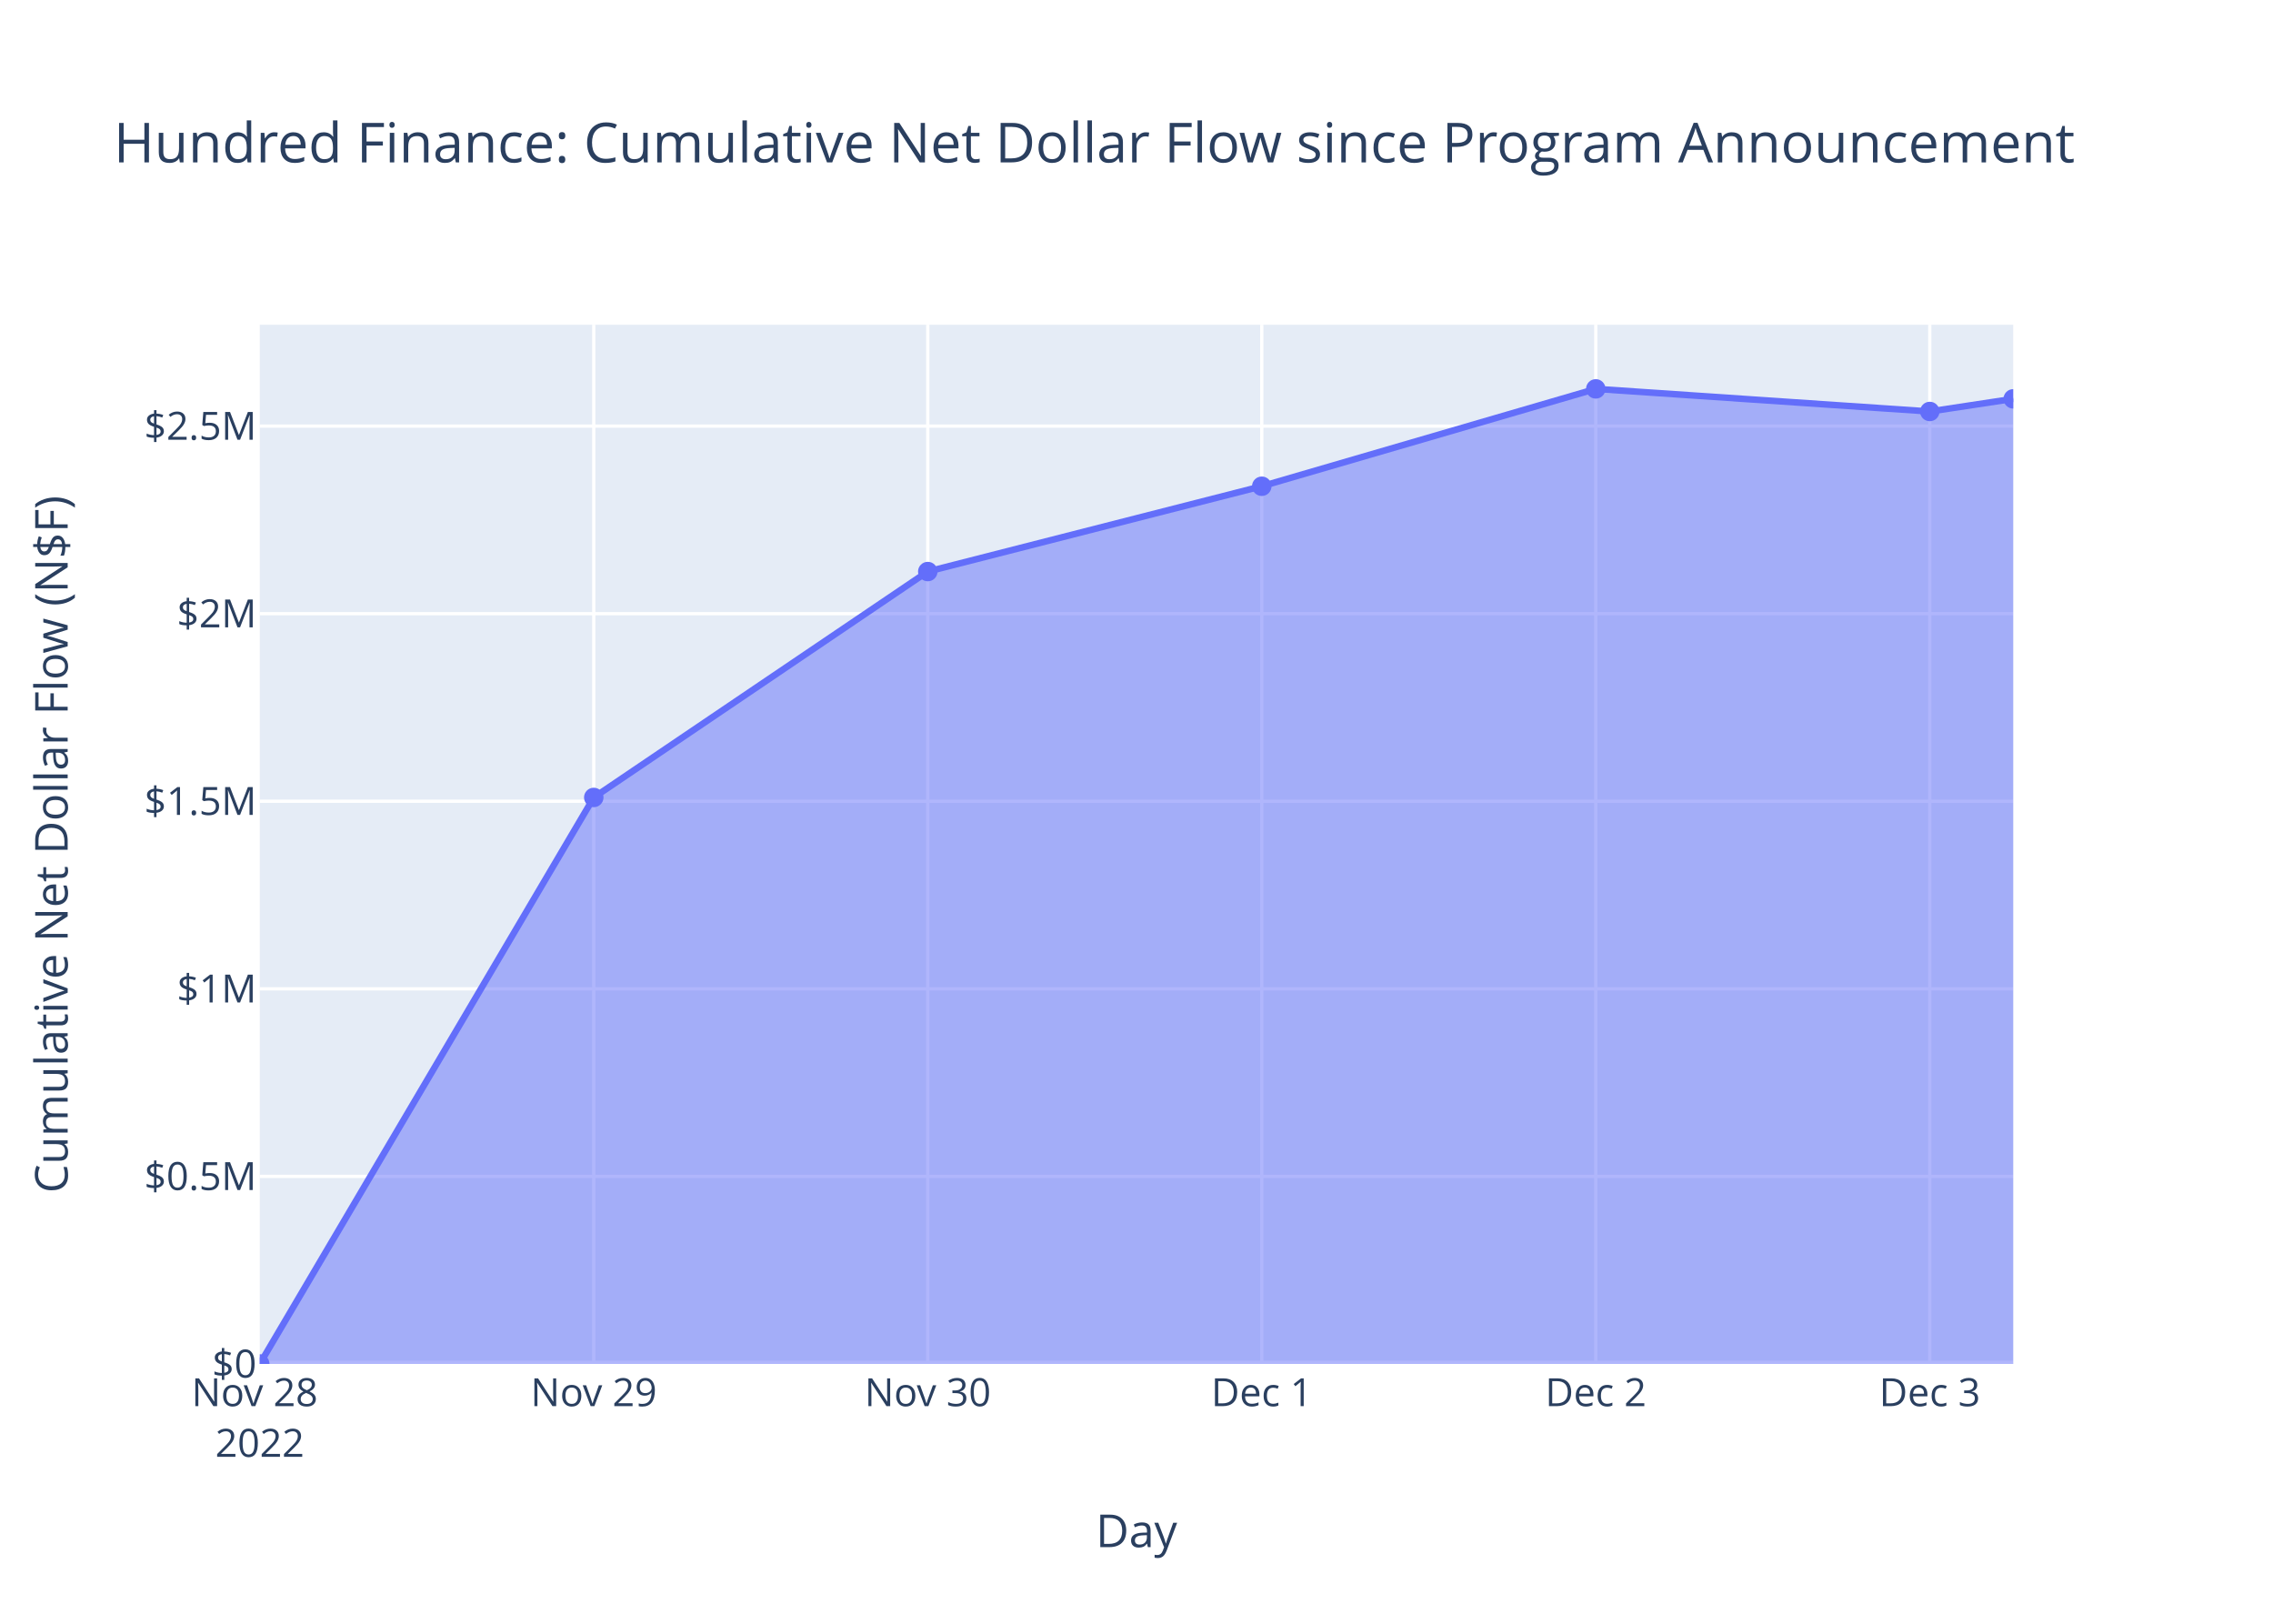
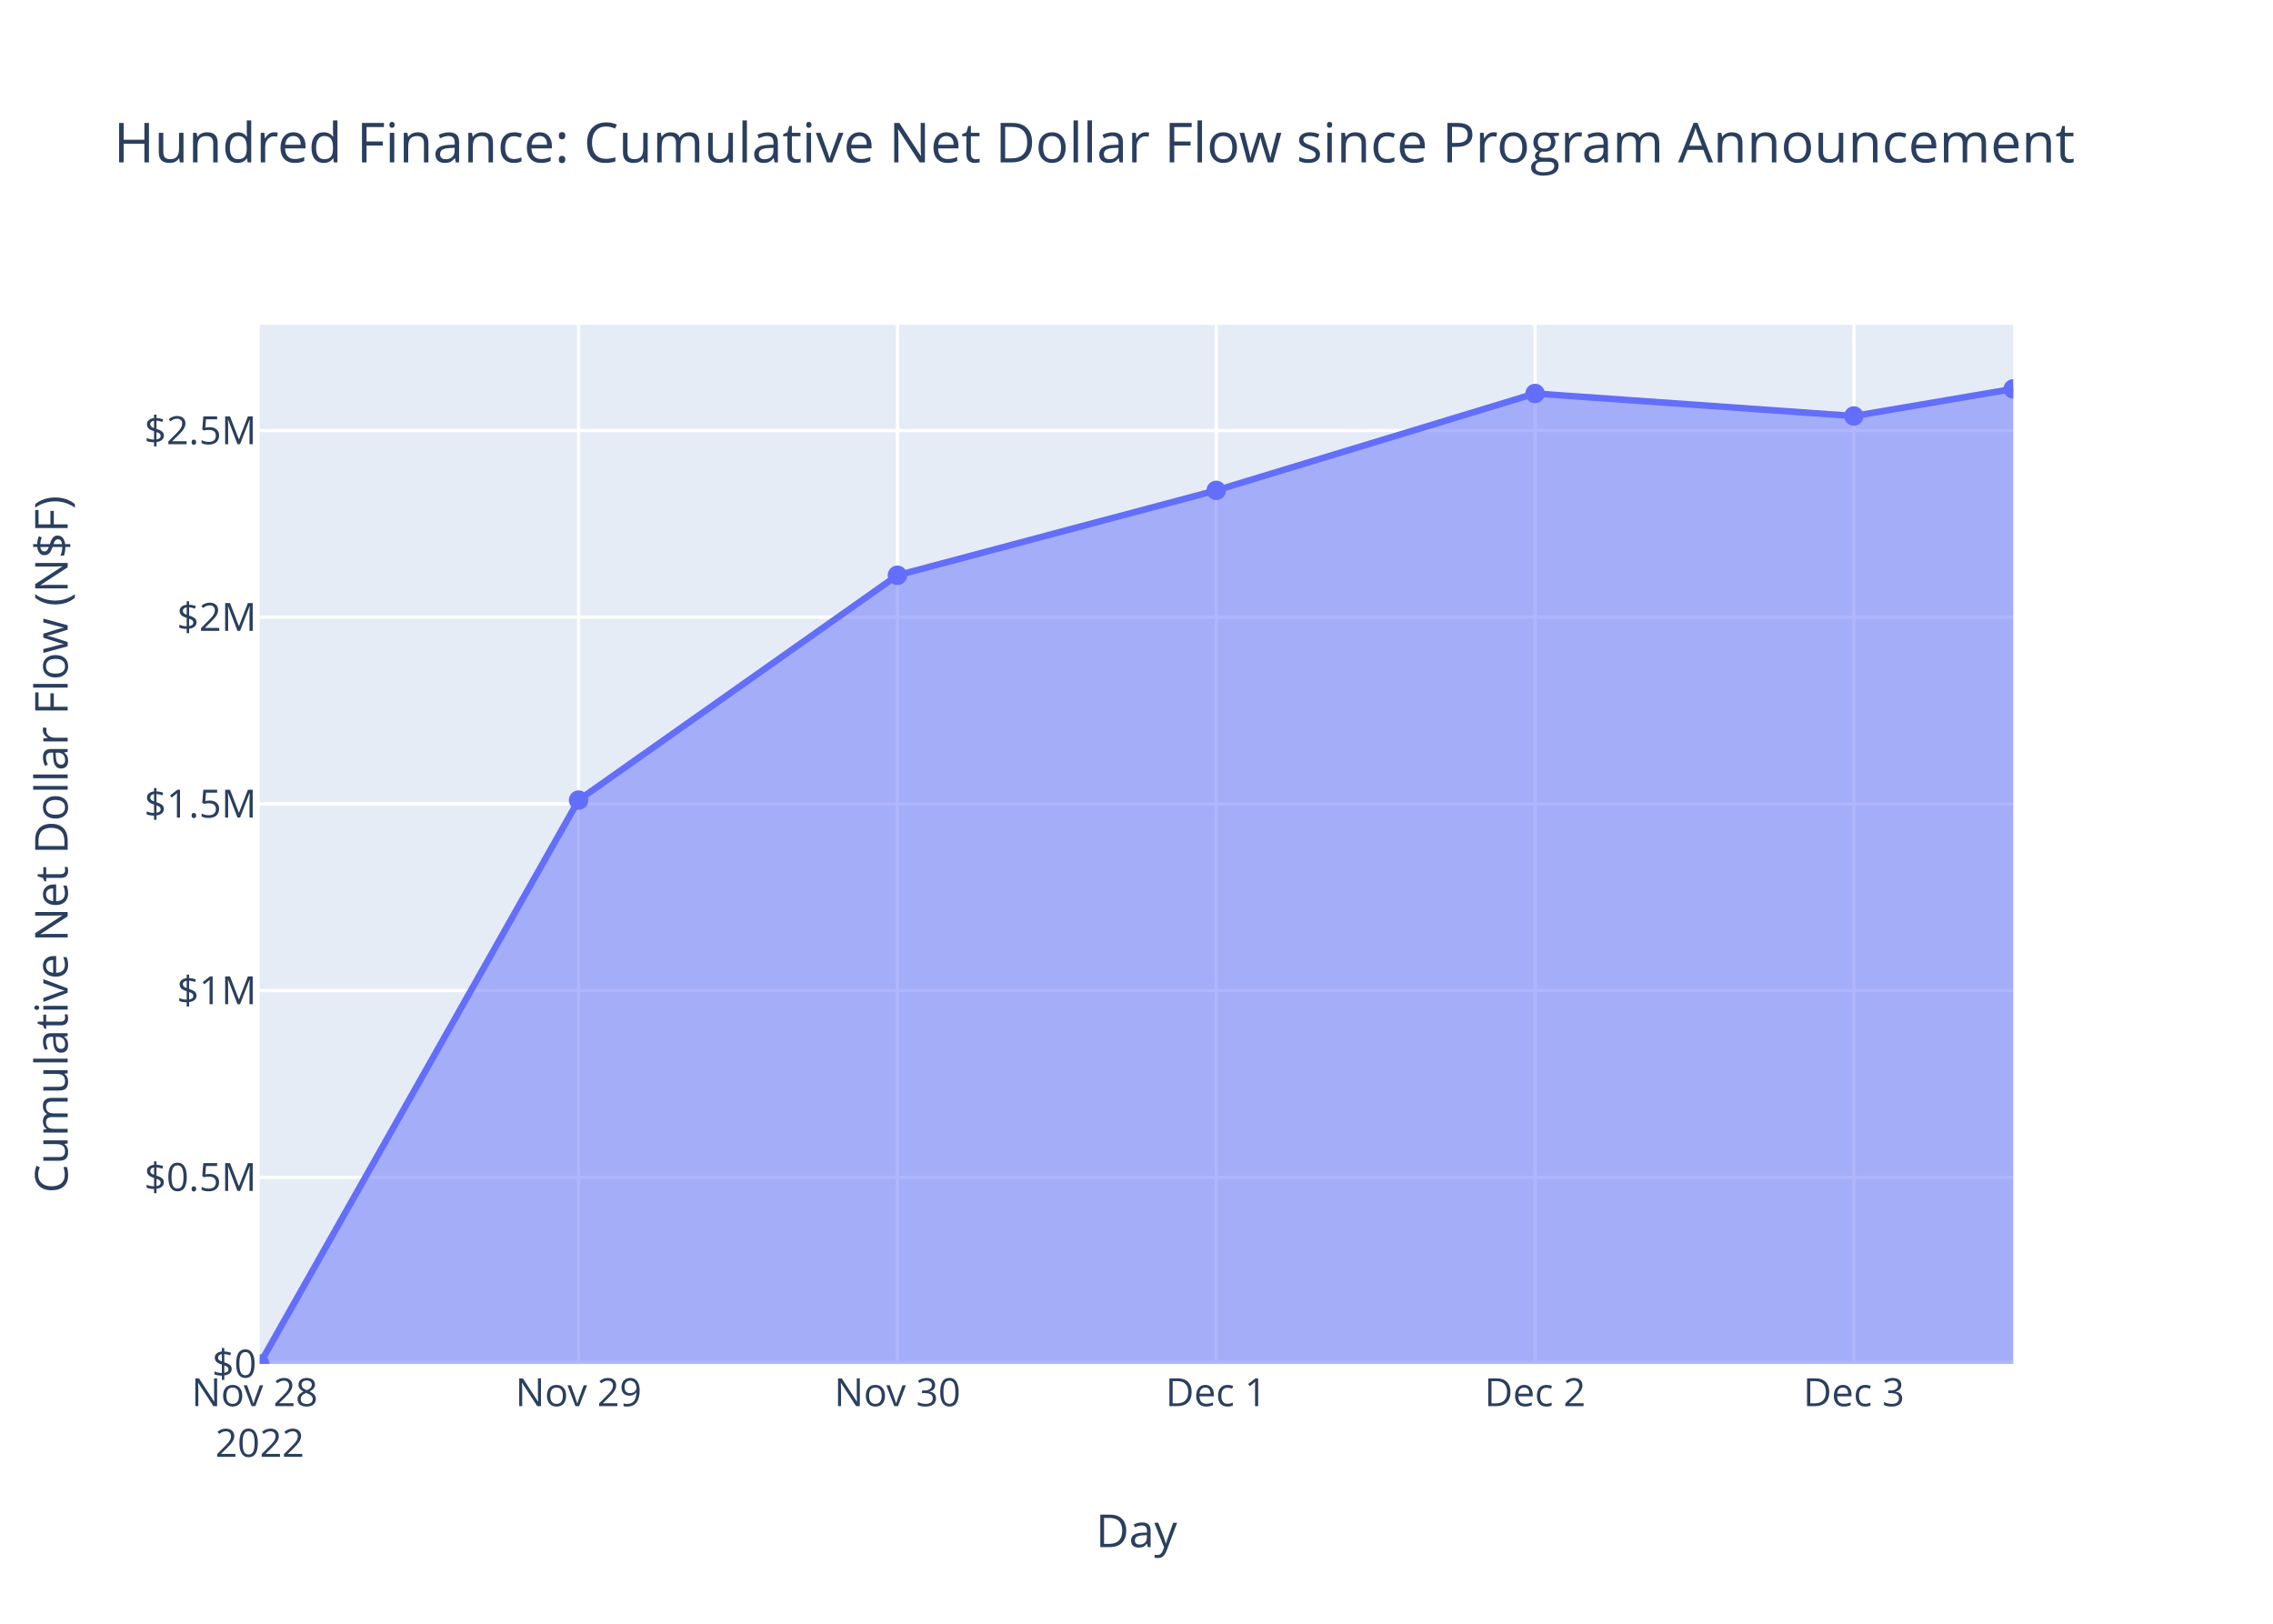
<svg xmlns="http://www.w3.org/2000/svg" class="main-svg" width="700" height="500" style="" viewBox="0 0 700 500">
  <rect x="0" y="0" width="700" height="500" style="fill: rgb(255, 255, 255); fill-opacity: 1;" />
-   <defs id="defs-bb1627">
+   <defs id="defs-0906d8">
    <g class="clips">
-       <clipPath id="clipbb1627xyplot" class="plotclip">
+       <clipPath id="clip0906d8xyplot" class="plotclip">
        <rect width="540" height="320" />
      </clipPath>
-       <clipPath class="axesclip" id="clipbb1627x">
+       <clipPath class="axesclip" id="clip0906d8x">
        <rect x="80" y="0" width="540" height="500" />
      </clipPath>
-       <clipPath class="axesclip" id="clipbb1627y">
+       <clipPath class="axesclip" id="clip0906d8y">
        <rect x="0" y="100" width="700" height="320" />
      </clipPath>
-       <clipPath class="axesclip" id="clipbb1627xy">
+       <clipPath class="axesclip" id="clip0906d8xy">
        <rect x="80" y="100" width="540" height="320" />
      </clipPath>
    </g>
    <g class="gradients" />
    <g class="patterns" />
  </defs>
  <g class="bglayer">
    <rect class="bg" x="80" y="100" width="540" height="320" style="fill: rgb(229, 236, 246); fill-opacity: 1; stroke-width: 0;" />
  </g>
  <g class="layer-below">
    <g class="imagelayer" />
    <g class="shapelayer" />
  </g>
  <g class="cartesianlayer">
    <g class="subplot xy">
      <g class="layer-subplot">
        <g class="shapelayer" />
        <g class="imagelayer" />
      </g>
      <g class="minor-gridlayer">
        <g class="x" />
        <g class="y" />
      </g>
      <g class="gridlayer">
        <g class="x">
-           <path class="xgrid crisp" transform="translate(182.86,0)" d="M0,100v320" style="stroke: rgb(255, 255, 255); stroke-opacity: 1; stroke-width: 1px;" />
-           <path class="xgrid crisp" transform="translate(285.72,0)" d="M0,100v320" style="stroke: rgb(255, 255, 255); stroke-opacity: 1; stroke-width: 1px;" />
-           <path class="xgrid crisp" transform="translate(388.58,0)" d="M0,100v320" style="stroke: rgb(255, 255, 255); stroke-opacity: 1; stroke-width: 1px;" />
-           <path class="xgrid crisp" transform="translate(491.44,0)" d="M0,100v320" style="stroke: rgb(255, 255, 255); stroke-opacity: 1; stroke-width: 1px;" />
-           <path class="xgrid crisp" transform="translate(594.3,0)" d="M0,100v320" style="stroke: rgb(255, 255, 255); stroke-opacity: 1; stroke-width: 1px;" />
+           <path class="xgrid crisp" transform="translate(178.18,0)" d="M0,100v320" style="stroke: rgb(255, 255, 255); stroke-opacity: 1; stroke-width: 1px;" />
+           <path class="xgrid crisp" transform="translate(276.37,0)" d="M0,100v320" style="stroke: rgb(255, 255, 255); stroke-opacity: 1; stroke-width: 1px;" />
+           <path class="xgrid crisp" transform="translate(374.55,0)" d="M0,100v320" style="stroke: rgb(255, 255, 255); stroke-opacity: 1; stroke-width: 1px;" />
+           <path class="xgrid crisp" transform="translate(472.74,0)" d="M0,100v320" style="stroke: rgb(255, 255, 255); stroke-opacity: 1; stroke-width: 1px;" />
+           <path class="xgrid crisp" transform="translate(570.92,0)" d="M0,100v320" style="stroke: rgb(255, 255, 255); stroke-opacity: 1; stroke-width: 1px;" />
        </g>
        <g class="y">
-           <path class="ygrid crisp" transform="translate(0,362.24)" d="M80,0h540" style="stroke: rgb(255, 255, 255); stroke-opacity: 1; stroke-width: 1px;" />
-           <path class="ygrid crisp" transform="translate(0,304.49)" d="M80,0h540" style="stroke: rgb(255, 255, 255); stroke-opacity: 1; stroke-width: 1px;" />
-           <path class="ygrid crisp" transform="translate(0,246.73)" d="M80,0h540" style="stroke: rgb(255, 255, 255); stroke-opacity: 1; stroke-width: 1px;" />
-           <path class="ygrid crisp" transform="translate(0,188.97)" d="M80,0h540" style="stroke: rgb(255, 255, 255); stroke-opacity: 1; stroke-width: 1px;" />
-           <path class="ygrid crisp" transform="translate(0,131.21)" d="M80,0h540" style="stroke: rgb(255, 255, 255); stroke-opacity: 1; stroke-width: 1px;" />
+           <path class="ygrid crisp" transform="translate(0,362.52)" d="M80,0h540" style="stroke: rgb(255, 255, 255); stroke-opacity: 1; stroke-width: 1px;" />
+           <path class="ygrid crisp" transform="translate(0,305.03)" d="M80,0h540" style="stroke: rgb(255, 255, 255); stroke-opacity: 1; stroke-width: 1px;" />
+           <path class="ygrid crisp" transform="translate(0,247.55)" d="M80,0h540" style="stroke: rgb(255, 255, 255); stroke-opacity: 1; stroke-width: 1px;" />
+           <path class="ygrid crisp" transform="translate(0,190.06)" d="M80,0h540" style="stroke: rgb(255, 255, 255); stroke-opacity: 1; stroke-width: 1px;" />
+           <path class="ygrid crisp" transform="translate(0,132.58)" d="M80,0h540" style="stroke: rgb(255, 255, 255); stroke-opacity: 1; stroke-width: 1px;" />
        </g>
      </g>
      <g class="zerolinelayer">
        <path class="yzl zl crisp" transform="translate(0,420)" d="M80,0h540" style="stroke: rgb(255, 255, 255); stroke-opacity: 1; stroke-width: 2px;" />
      </g>
      <path class="xlines-below" />
      <path class="ylines-below" />
      <g class="overlines-below" />
      <g class="xaxislayer-below" />
      <g class="yaxislayer-below" />
      <g class="overaxes-below" />
-       <g class="plot" transform="translate(80,100)" clip-path="url(#clipbb1627xyplot)">
+       <g class="plot" transform="translate(80,100)" clip-path="url(#clip0906d8xyplot)">
        <g class="scatterlayer mlayer">
-           <g class="trace scatter trace3a5df3" style="stroke-miterlimit: 2;">
+           <g class="trace scatter traceeca97d" style="stroke-miterlimit: 2;">
            <g class="fills">
              <g>
-                 <path class="js-fill" d="M540,320L0,320L0,320L102.86,145.56L205.72,76L308.58,49.73L411.44,19.75L514.3,26.71L540,22.82" style="fill: rgb(99, 110, 250); fill-opacity: 0.5; stroke-width: 0;" />
+                 <path class="js-fill" d="M540,320L0,320L0,320L98.18,146.38L196.37,77.15L294.55,51L392.74,21.17L490.92,28.1L540,19.75" style="fill: rgb(99, 110, 250); fill-opacity: 0.5; stroke-width: 0;" />
              </g>
            </g>
            <g class="errorbars" />
            <g class="lines">
-               <path class="js-line" d="M0,320L102.86,145.56L205.72,76L308.58,49.73L411.44,19.75L514.3,26.71L540,22.82" style="vector-effect: non-scaling-stroke; fill: none; stroke: rgb(99, 110, 250); stroke-opacity: 1; stroke-width: 2px; opacity: 1;" />
+               <path class="js-line" d="M0,320L98.18,146.38L196.37,77.15L294.55,51L392.74,21.17L490.92,28.1L540,19.75" style="vector-effect: non-scaling-stroke; fill: none; stroke: rgb(99, 110, 250); stroke-opacity: 1; stroke-width: 2px; opacity: 1;" />
            </g>
            <g class="points">
              <path class="point" transform="translate(0,320)" d="M3,0A3,3 0 1,1 0,-3A3,3 0 0,1 3,0Z" style="opacity: 1; stroke-width: 0px; fill: rgb(99, 110, 250); fill-opacity: 1;" />
-               <path class="point" transform="translate(102.86,145.56)" d="M3,0A3,3 0 1,1 0,-3A3,3 0 0,1 3,0Z" style="opacity: 1; stroke-width: 0px; fill: rgb(99, 110, 250); fill-opacity: 1;" />
-               <path class="point" transform="translate(205.72,76)" d="M3,0A3,3 0 1,1 0,-3A3,3 0 0,1 3,0Z" style="opacity: 1; stroke-width: 0px; fill: rgb(99, 110, 250); fill-opacity: 1;" />
-               <path class="point" transform="translate(308.58,49.73)" d="M3,0A3,3 0 1,1 0,-3A3,3 0 0,1 3,0Z" style="opacity: 1; stroke-width: 0px; fill: rgb(99, 110, 250); fill-opacity: 1;" />
-               <path class="point" transform="translate(411.44,19.75)" d="M3,0A3,3 0 1,1 0,-3A3,3 0 0,1 3,0Z" style="opacity: 1; stroke-width: 0px; fill: rgb(99, 110, 250); fill-opacity: 1;" />
-               <path class="point" transform="translate(514.3,26.71)" d="M3,0A3,3 0 1,1 0,-3A3,3 0 0,1 3,0Z" style="opacity: 1; stroke-width: 0px; fill: rgb(99, 110, 250); fill-opacity: 1;" />
-               <path class="point" transform="translate(540,22.82)" d="M3,0A3,3 0 1,1 0,-3A3,3 0 0,1 3,0Z" style="opacity: 1; stroke-width: 0px; fill: rgb(99, 110, 250); fill-opacity: 1;" />
+               <path class="point" transform="translate(98.18,146.38)" d="M3,0A3,3 0 1,1 0,-3A3,3 0 0,1 3,0Z" style="opacity: 1; stroke-width: 0px; fill: rgb(99, 110, 250); fill-opacity: 1;" />
+               <path class="point" transform="translate(196.37,77.15)" d="M3,0A3,3 0 1,1 0,-3A3,3 0 0,1 3,0Z" style="opacity: 1; stroke-width: 0px; fill: rgb(99, 110, 250); fill-opacity: 1;" />
+               <path class="point" transform="translate(294.55,51)" d="M3,0A3,3 0 1,1 0,-3A3,3 0 0,1 3,0Z" style="opacity: 1; stroke-width: 0px; fill: rgb(99, 110, 250); fill-opacity: 1;" />
+               <path class="point" transform="translate(392.74,21.17)" d="M3,0A3,3 0 1,1 0,-3A3,3 0 0,1 3,0Z" style="opacity: 1; stroke-width: 0px; fill: rgb(99, 110, 250); fill-opacity: 1;" />
+               <path class="point" transform="translate(490.92,28.1)" d="M3,0A3,3 0 1,1 0,-3A3,3 0 0,1 3,0Z" style="opacity: 1; stroke-width: 0px; fill: rgb(99, 110, 250); fill-opacity: 1;" />
+               <path class="point" transform="translate(540,19.75)" d="M3,0A3,3 0 1,1 0,-3A3,3 0 0,1 3,0Z" style="opacity: 1; stroke-width: 0px; fill: rgb(99, 110, 250); fill-opacity: 1;" />
            </g>
            <g class="text" />
          </g>
        </g>
      </g>
      <g class="overplot" />
      <path class="xlines-above crisp" d="M0,0" style="fill: none;" />
      <path class="ylines-above crisp" d="M0,0" style="fill: none;" />
      <g class="overlines-above" />
      <g class="xaxislayer-above">
        <g class="xtick">
          <text text-anchor="middle" x="0" y="433" transform="translate(80,0)" style="font-family: 'Open Sans', verdana, arial, sans-serif; font-size: 12px; fill: rgb(42, 63, 95); fill-opacity: 1; white-space: pre; opacity: 1;">
            <tspan class="line" dy="0em" x="0" y="433">Nov 28</tspan>
            <tspan class="line" dy="1.3em" x="0" y="433">2022</tspan>
          </text>
        </g>
        <g class="xtick">
-           <text text-anchor="middle" x="0" y="433" style="font-family: 'Open Sans', verdana, arial, sans-serif; font-size: 12px; fill: rgb(42, 63, 95); fill-opacity: 1; white-space: pre; opacity: 1;" transform="translate(182.86,0)">Nov 29</text>
+           <text text-anchor="middle" x="0" y="433" style="font-family: 'Open Sans', verdana, arial, sans-serif; font-size: 12px; fill: rgb(42, 63, 95); fill-opacity: 1; white-space: pre; opacity: 1;" transform="translate(178.18,0)">Nov 29</text>
        </g>
        <g class="xtick">
-           <text text-anchor="middle" x="0" y="433" style="font-family: 'Open Sans', verdana, arial, sans-serif; font-size: 12px; fill: rgb(42, 63, 95); fill-opacity: 1; white-space: pre; opacity: 1;" transform="translate(285.72,0)">Nov 30</text>
+           <text text-anchor="middle" x="0" y="433" style="font-family: 'Open Sans', verdana, arial, sans-serif; font-size: 12px; fill: rgb(42, 63, 95); fill-opacity: 1; white-space: pre; opacity: 1;" transform="translate(276.37,0)">Nov 30</text>
        </g>
        <g class="xtick">
-           <text text-anchor="middle" x="0" y="433" style="font-family: 'Open Sans', verdana, arial, sans-serif; font-size: 12px; fill: rgb(42, 63, 95); fill-opacity: 1; white-space: pre; opacity: 1;" transform="translate(388.58,0)">Dec 1</text>
+           <text text-anchor="middle" x="0" y="433" style="font-family: 'Open Sans', verdana, arial, sans-serif; font-size: 12px; fill: rgb(42, 63, 95); fill-opacity: 1; white-space: pre; opacity: 1;" transform="translate(374.55,0)">Dec 1</text>
        </g>
        <g class="xtick">
-           <text text-anchor="middle" x="0" y="433" style="font-family: 'Open Sans', verdana, arial, sans-serif; font-size: 12px; fill: rgb(42, 63, 95); fill-opacity: 1; white-space: pre; opacity: 1;" transform="translate(491.44,0)">Dec 2</text>
+           <text text-anchor="middle" x="0" y="433" style="font-family: 'Open Sans', verdana, arial, sans-serif; font-size: 12px; fill: rgb(42, 63, 95); fill-opacity: 1; white-space: pre; opacity: 1;" transform="translate(472.74,0)">Dec 2</text>
        </g>
        <g class="xtick">
-           <text text-anchor="middle" x="0" y="433" style="font-family: 'Open Sans', verdana, arial, sans-serif; font-size: 12px; fill: rgb(42, 63, 95); fill-opacity: 1; white-space: pre; opacity: 1;" transform="translate(594.3,0)">Dec 3</text>
+           <text text-anchor="middle" x="0" y="433" style="font-family: 'Open Sans', verdana, arial, sans-serif; font-size: 12px; fill: rgb(42, 63, 95); fill-opacity: 1; white-space: pre; opacity: 1;" transform="translate(570.92,0)">Dec 3</text>
        </g>
      </g>
      <g class="yaxislayer-above">
        <g class="ytick">
          <text text-anchor="end" x="79" y="4.2" transform="translate(0,420)" style="font-family: 'Open Sans', verdana, arial, sans-serif; font-size: 12px; fill: rgb(42, 63, 95); fill-opacity: 1; white-space: pre; opacity: 1;">$0</text>
        </g>
        <g class="ytick">
-           <text text-anchor="end" x="79" y="4.2" style="font-family: 'Open Sans', verdana, arial, sans-serif; font-size: 12px; fill: rgb(42, 63, 95); fill-opacity: 1; white-space: pre; opacity: 1;" transform="translate(0,362.24)">$0.5M</text>
+           <text text-anchor="end" x="79" y="4.2" style="font-family: 'Open Sans', verdana, arial, sans-serif; font-size: 12px; fill: rgb(42, 63, 95); fill-opacity: 1; white-space: pre; opacity: 1;" transform="translate(0,362.52)">$0.5M</text>
        </g>
        <g class="ytick">
-           <text text-anchor="end" x="79" y="4.2" style="font-family: 'Open Sans', verdana, arial, sans-serif; font-size: 12px; fill: rgb(42, 63, 95); fill-opacity: 1; white-space: pre; opacity: 1;" transform="translate(0,304.49)">$1M</text>
+           <text text-anchor="end" x="79" y="4.2" style="font-family: 'Open Sans', verdana, arial, sans-serif; font-size: 12px; fill: rgb(42, 63, 95); fill-opacity: 1; white-space: pre; opacity: 1;" transform="translate(0,305.03)">$1M</text>
        </g>
        <g class="ytick">
-           <text text-anchor="end" x="79" y="4.2" style="font-family: 'Open Sans', verdana, arial, sans-serif; font-size: 12px; fill: rgb(42, 63, 95); fill-opacity: 1; white-space: pre; opacity: 1;" transform="translate(0,246.73)">$1.5M</text>
+           <text text-anchor="end" x="79" y="4.2" style="font-family: 'Open Sans', verdana, arial, sans-serif; font-size: 12px; fill: rgb(42, 63, 95); fill-opacity: 1; white-space: pre; opacity: 1;" transform="translate(0,247.55)">$1.5M</text>
        </g>
        <g class="ytick">
-           <text text-anchor="end" x="79" y="4.2" style="font-family: 'Open Sans', verdana, arial, sans-serif; font-size: 12px; fill: rgb(42, 63, 95); fill-opacity: 1; white-space: pre; opacity: 1;" transform="translate(0,188.97)">$2M</text>
+           <text text-anchor="end" x="79" y="4.2" style="font-family: 'Open Sans', verdana, arial, sans-serif; font-size: 12px; fill: rgb(42, 63, 95); fill-opacity: 1; white-space: pre; opacity: 1;" transform="translate(0,190.06)">$2M</text>
        </g>
        <g class="ytick">
-           <text text-anchor="end" x="79" y="4.2" style="font-family: 'Open Sans', verdana, arial, sans-serif; font-size: 12px; fill: rgb(42, 63, 95); fill-opacity: 1; white-space: pre; opacity: 1;" transform="translate(0,131.21)">$2.5M</text>
+           <text text-anchor="end" x="79" y="4.2" style="font-family: 'Open Sans', verdana, arial, sans-serif; font-size: 12px; fill: rgb(42, 63, 95); fill-opacity: 1; white-space: pre; opacity: 1;" transform="translate(0,132.58)">$2.5M</text>
        </g>
      </g>
      <g class="overaxes-above" />
    </g>
  </g>
  <g class="polarlayer" />
  <g class="smithlayer" />
  <g class="ternarylayer" />
  <g class="geolayer" />
  <g class="funnelarealayer" />
  <g class="pielayer" />
  <g class="iciclelayer" />
  <g class="treemaplayer" />
  <g class="sunburstlayer" />
  <g class="glimages" />
-   <defs id="topdefs-bb1627">
+   <defs id="topdefs-0906d8">
    <g class="clips" />
  </defs>
  <g class="layer-above">
    <g class="imagelayer" />
    <g class="shapelayer" />
  </g>
  <g class="infolayer">
    <g class="g-gtitle">
      <text class="gtitle" x="35" y="50" text-anchor="start" dy="0em" style="font-family: 'Open Sans', verdana, arial, sans-serif; font-size: 17px; fill: rgb(42, 63, 95); opacity: 1; font-weight: normal; white-space: pre;">Hundred Finance: Cumulative Net Dollar Flow since Program Announcement</text>
    </g>
    <g class="g-xtitle">
      <text class="xtitle" x="350" y="476.409" text-anchor="middle" style="font-family: 'Open Sans', verdana, arial, sans-serif; font-size: 14px; fill: rgb(42, 63, 95); opacity: 1; font-weight: normal; white-space: pre;">Day</text>
    </g>
    <g class="g-ytitle">
      <text class="ytitle" transform="rotate(-90,20.84063,260)" x="20.841" y="260" text-anchor="middle" style="font-family: 'Open Sans', verdana, arial, sans-serif; font-size: 14px; fill: rgb(42, 63, 95); opacity: 1; font-weight: normal; white-space: pre;">Cumulative Net Dollar Flow (N$F)</text>
    </g>
  </g>
</svg>
